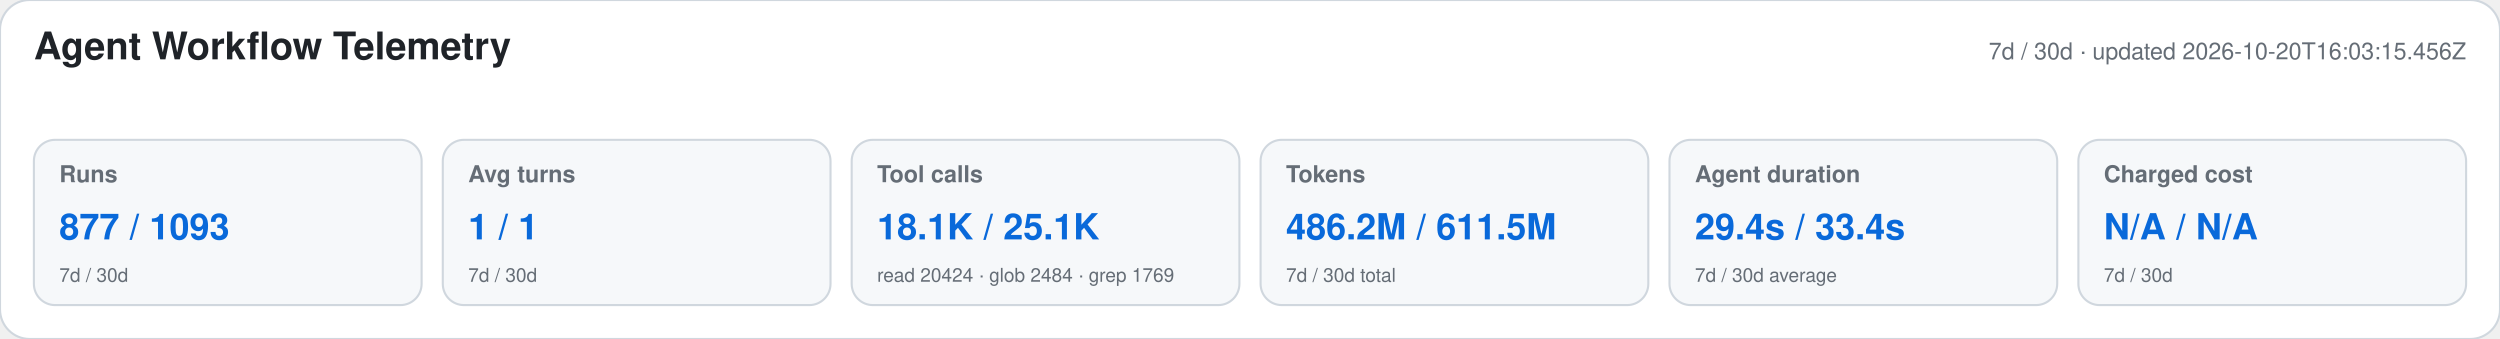
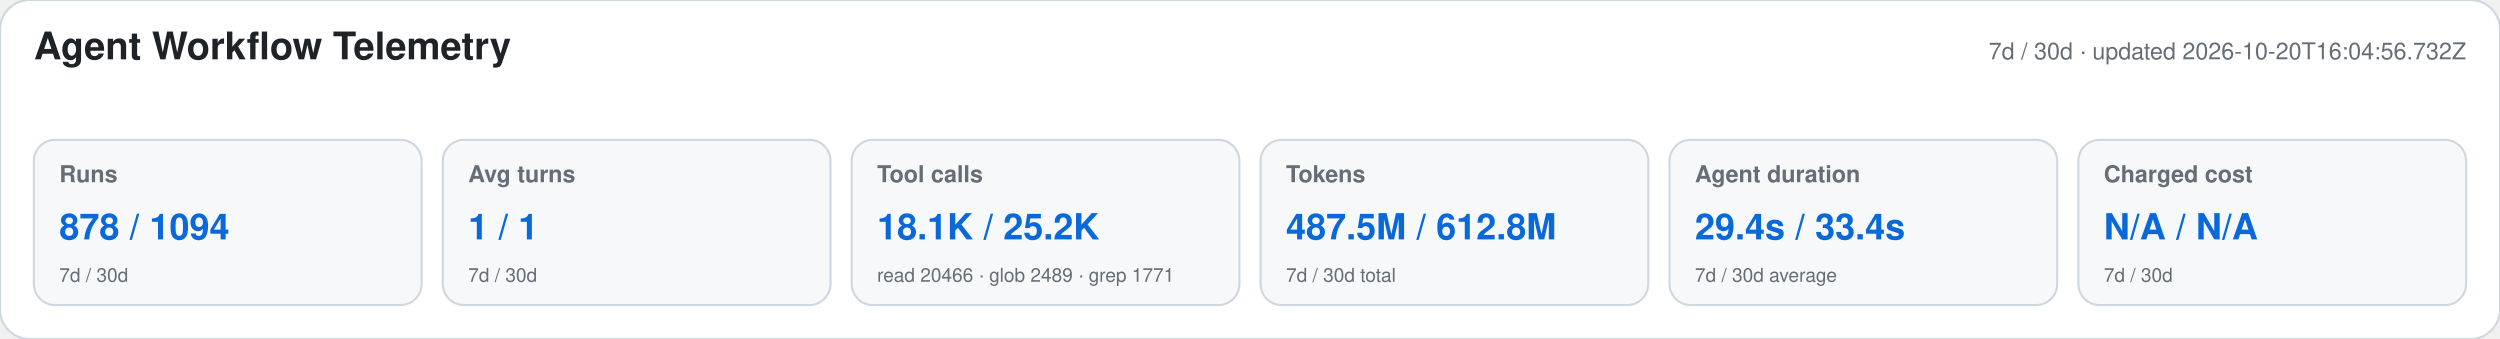
<svg xmlns="http://www.w3.org/2000/svg" width="1180" height="160" viewBox="0 0 1180 160" role="img" aria-labelledby="title desc">
  <style>text{font-family:-apple-system,BlinkMacSystemFont,"Segoe UI",Helvetica,Arial,sans-serif}.heading{font-size:18px;font-weight:650;fill:#1f2328}.meta,.label,.secondary{fill:#656d76}.meta,.label{font-size:11px}.label{font-weight:600}.primary{font-size:17px;font-weight:700;fill:#0969da}.secondary{font-size:9px}</style>
  <rect width="1180" height="160" rx="14" fill="#ffffff" stroke="#d0d7de" />
  <text x="16" y="28" class="heading">Agent Workflow Telemetry</text>
-   <text x="1164" y="28" text-anchor="end" class="meta">7d / 30d · updated 2026-10-20T16:03:15.456Z</text>
+   <text x="1164" y="28" text-anchor="end" class="meta">7d / 30d · updated 2026-10-20T16:04:56.732Z</text>
  <g>
    <rect x="16" y="66" width="183" height="78" rx="10" fill="#f6f8fa" stroke="#d0d7de" />
    <text x="28" y="86" class="label">Runs</text>
-     <text x="28" y="113" class="primary">877 / 1093</text>
+     <text x="28" y="113" class="primary">878 / 1094</text>
    <text x="28" y="133" class="secondary">7d / 30d</text>
  </g>
  <g>
    <rect x="209" y="66" width="183" height="78" rx="10" fill="#f6f8fa" stroke="#d0d7de" />
    <text x="221" y="86" class="label">Avg turns</text>
    <text x="221" y="113" class="primary">1 / 1</text>
    <text x="221" y="133" class="secondary">7d / 30d</text>
  </g>
  <g>
    <rect x="402" y="66" width="183" height="78" rx="10" fill="#f6f8fa" stroke="#d0d7de" />
    <text x="414" y="86" class="label">Tool calls</text>
-     <text x="414" y="113" class="primary">18.1K / 25.1K</text>
-     <text x="414" y="133" class="secondary">read 20424 · glob 2484 · grep 1769</text>
+     <text x="414" y="113" class="primary">18.1K / 25.2K</text>
+     <text x="414" y="133" class="secondary">read 20466 · glob 2489 · grep 1771</text>
  </g>
  <g>
    <rect x="595" y="66" width="183" height="78" rx="10" fill="#f6f8fa" stroke="#d0d7de" />
    <text x="607" y="86" class="label">Tokens</text>
-     <text x="607" y="113" class="primary">486.2M / 611.5M</text>
+     <text x="607" y="113" class="primary">487.5M / 612.8M</text>
    <text x="607" y="133" class="secondary">7d / 30d total</text>
  </g>
  <g>
    <rect x="788" y="66" width="183" height="78" rx="10" fill="#f6f8fa" stroke="#d0d7de" />
    <text x="800" y="86" class="label">Agent duration</text>
    <text x="800" y="113" class="primary">29.4s / 33.4s</text>
    <text x="800" y="133" class="secondary">7d / 30d average</text>
  </g>
  <g>
    <rect x="981" y="66" width="183" height="78" rx="10" fill="#f6f8fa" stroke="#d0d7de" />
    <text x="993" y="86" class="label">Charged cost</text>
    <text x="993" y="113" class="primary">N/A / N/A</text>
    <text x="993" y="133" class="secondary">7d / 30d</text>
  </g>
</svg>
